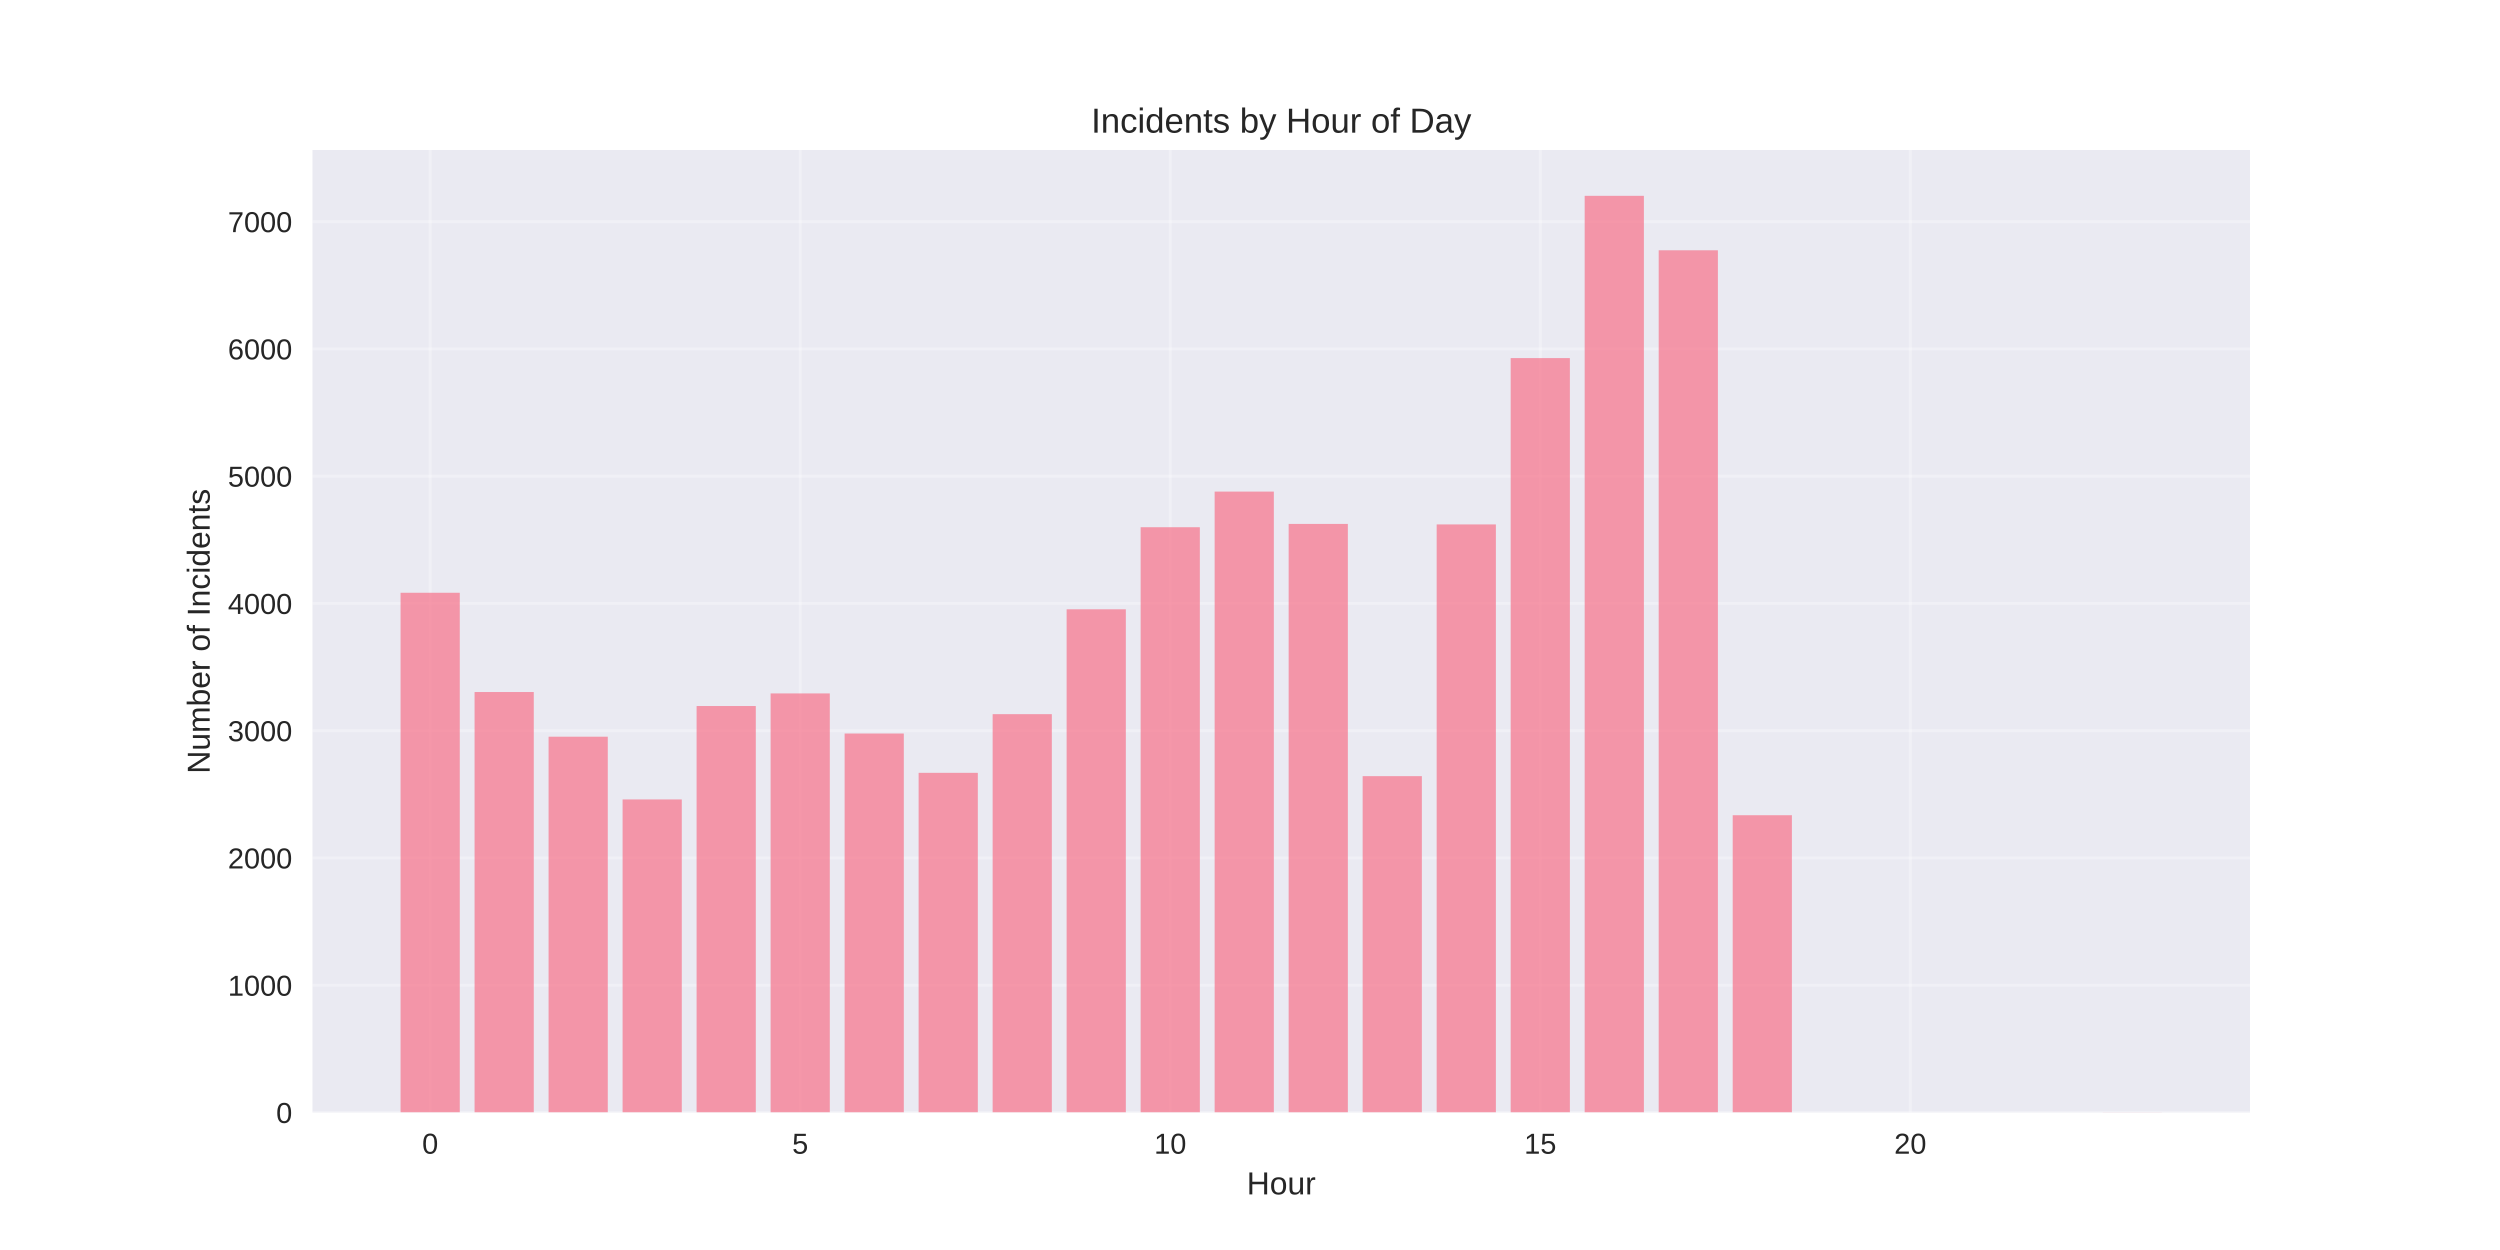
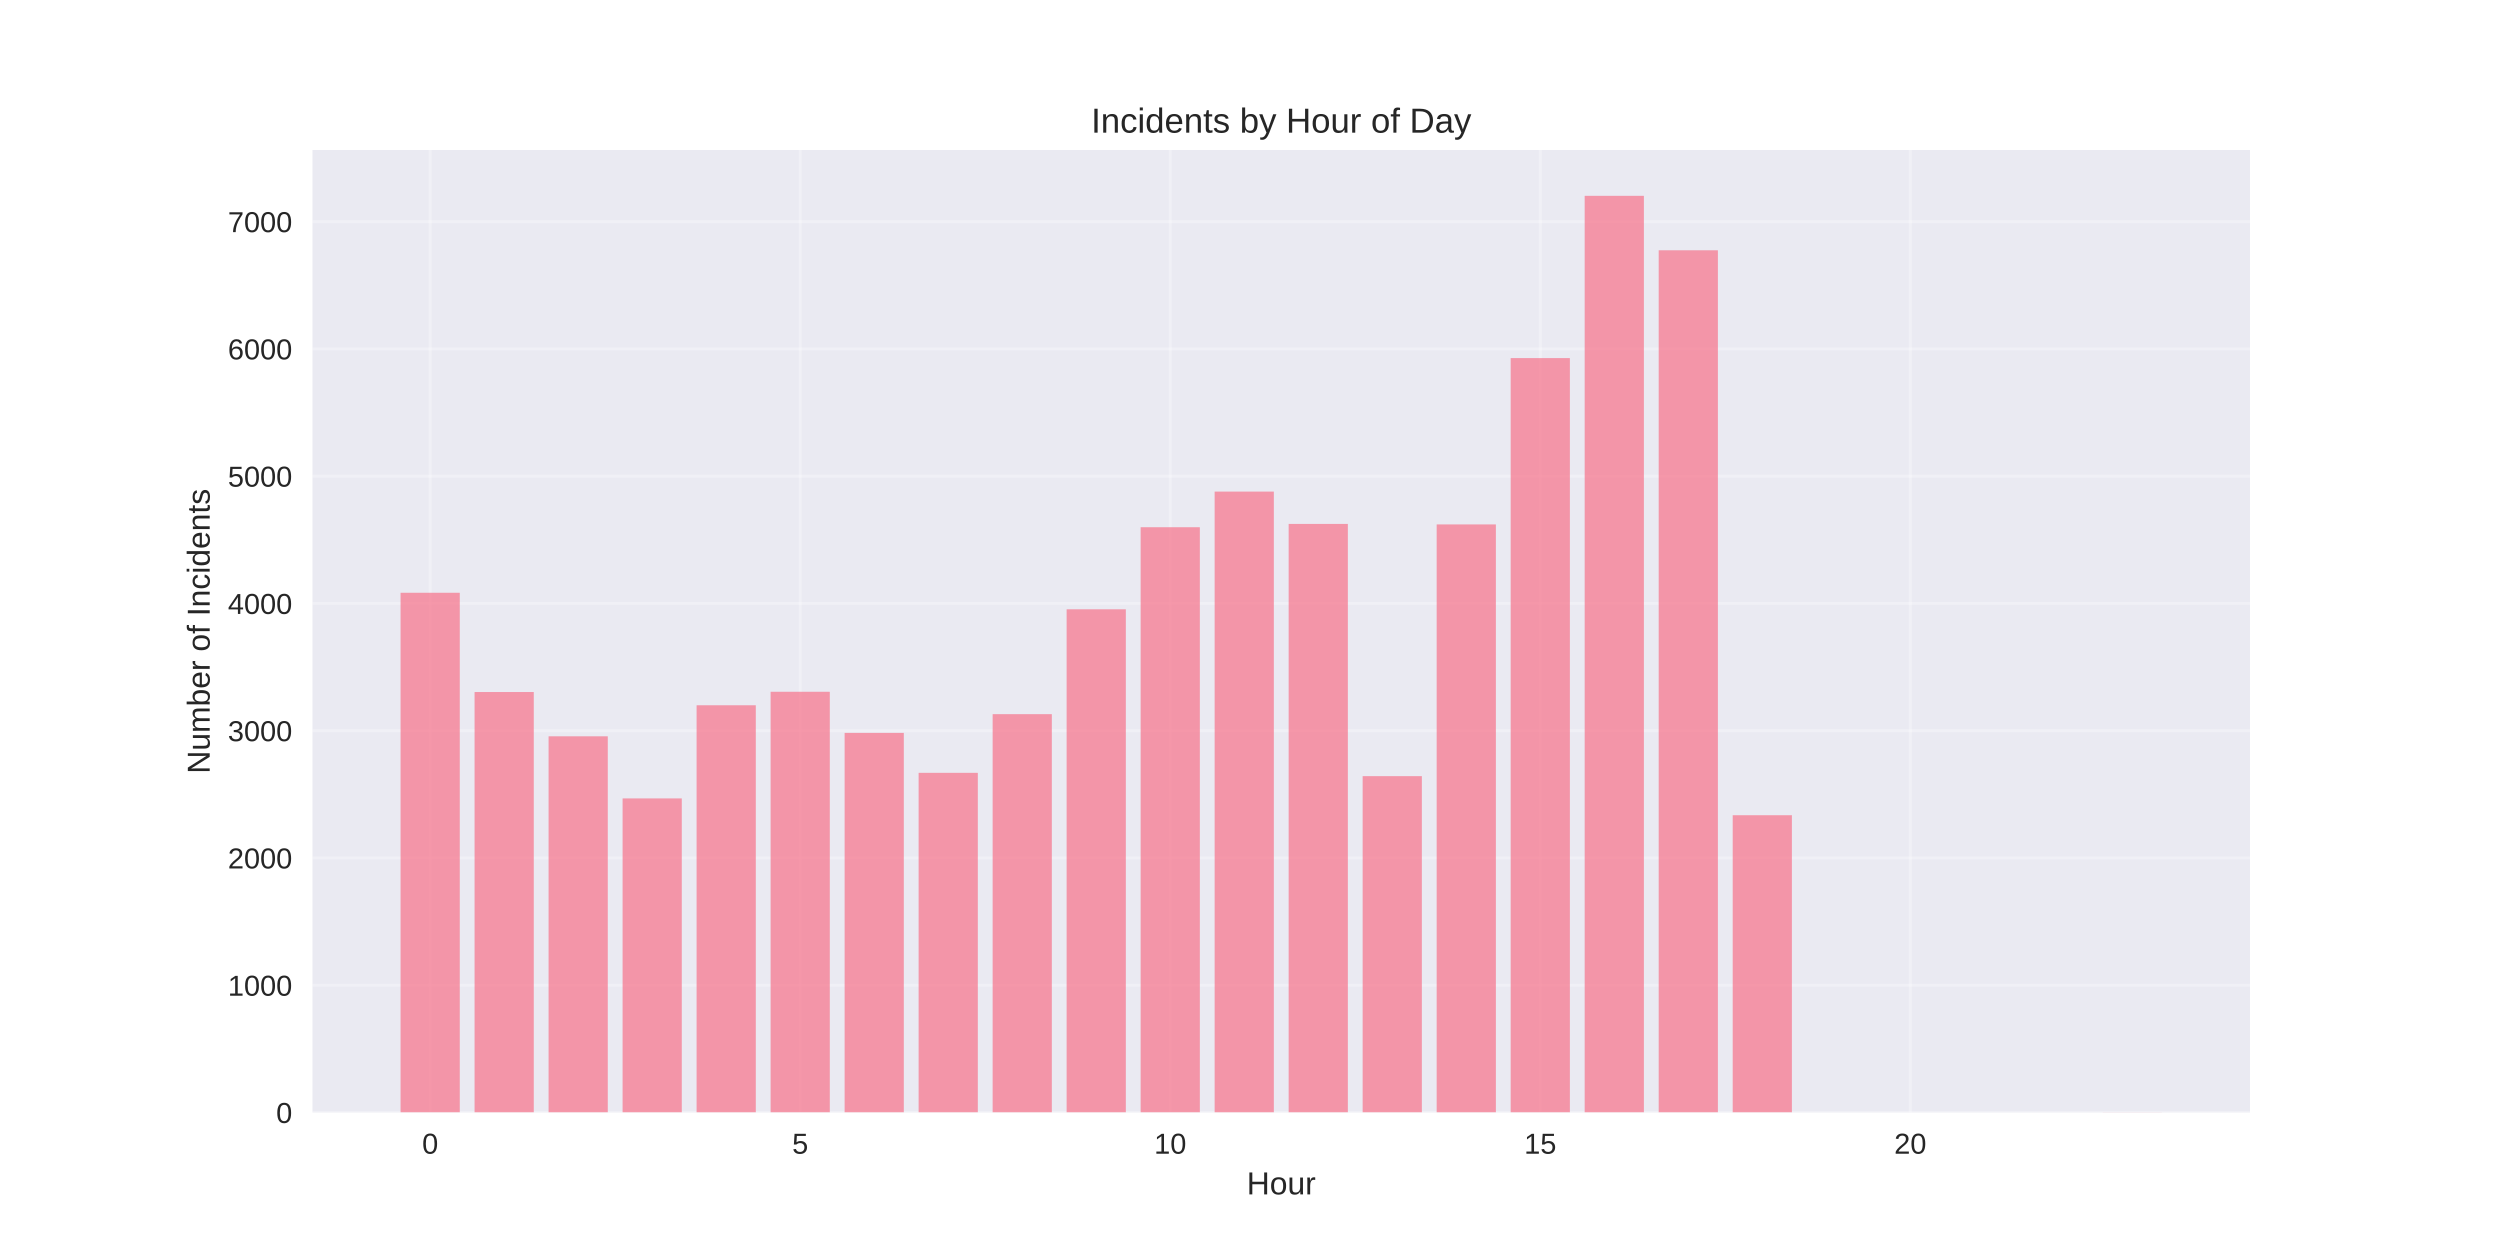
<svg xmlns="http://www.w3.org/2000/svg" width="864pt" height="432pt" viewBox="0 0 864 432" version="1.1">
  <defs>
    <style type="text/css">*{stroke-linejoin: round; stroke-linecap: butt}</style>
  </defs>
  <g id="figure_1">
    <g id="patch_1">
      <path d="M 0 432  L 864 432  L 864 0  L 0 0  z " style="fill: #ffffff" />
    </g>
    <g id="axes_1">
      <g id="patch_2">
        <path d="M 108 384.48  L 777.6 384.48  L 777.6 51.84  L 108 51.84  z " style="fill: #eaeaf2" />
      </g>
      <g id="matplotlib.axis_1">
        <g id="xtick_1">
          <g id="line2d_1">
-             <path d="M 148.667 384.48  L 148.667 51.84  " clip-path="url(#p2ad2c535e6)" style="fill: none; stroke: #ffffff; stroke-opacity: 0.3; stroke-linecap: round" />
+             <path d="M 148.667 384.48  L 148.667 51.84  " clip-path="url(#p0d7536e996)" style="fill: none; stroke: #ffffff; stroke-opacity: 0.3; stroke-linecap: round" />
          </g>
          <g id="line2d_2" />
          <g id="text_1">
            <text style="fill: #262626; font: 10px 'Arial', 'Liberation Sans', 'DejaVu Sans', 'Bitstream Vera Sans', sans-serif; text-anchor: middle" x="148.667" y="398.727" transform="rotate(-0 148.6671 398.7269)">0</text>
          </g>
        </g>
        <g id="xtick_2">
          <g id="line2d_3">
-             <path d="M 276.551 384.48  L 276.551 51.84  " clip-path="url(#p2ad2c535e6)" style="fill: none; stroke: #ffffff; stroke-opacity: 0.3; stroke-linecap: round" />
+             <path d="M 276.551 384.48  L 276.551 51.84  " clip-path="url(#p0d7536e996)" style="fill: none; stroke: #ffffff; stroke-opacity: 0.3; stroke-linecap: round" />
          </g>
          <g id="line2d_4" />
          <g id="text_2">
            <text style="fill: #262626; font: 10px 'Arial', 'Liberation Sans', 'DejaVu Sans', 'Bitstream Vera Sans', sans-serif; text-anchor: middle" x="276.551" y="398.727" transform="rotate(-0 276.551 398.7269)">5</text>
          </g>
        </g>
        <g id="xtick_3">
          <g id="line2d_5">
-             <path d="M 404.435 384.48  L 404.435 51.84  " clip-path="url(#p2ad2c535e6)" style="fill: none; stroke: #ffffff; stroke-opacity: 0.3; stroke-linecap: round" />
+             <path d="M 404.435 384.48  L 404.435 51.84  " clip-path="url(#p0d7536e996)" style="fill: none; stroke: #ffffff; stroke-opacity: 0.3; stroke-linecap: round" />
          </g>
          <g id="line2d_6" />
          <g id="text_3">
            <text style="fill: #262626; font: 10px 'Arial', 'Liberation Sans', 'DejaVu Sans', 'Bitstream Vera Sans', sans-serif; text-anchor: middle" x="404.435" y="398.727" transform="rotate(-0 404.4348 398.7269)">10</text>
          </g>
        </g>
        <g id="xtick_4">
          <g id="line2d_7">
-             <path d="M 532.319 384.48  L 532.319 51.84  " clip-path="url(#p2ad2c535e6)" style="fill: none; stroke: #ffffff; stroke-opacity: 0.3; stroke-linecap: round" />
+             <path d="M 532.319 384.48  L 532.319 51.84  " clip-path="url(#p0d7536e996)" style="fill: none; stroke: #ffffff; stroke-opacity: 0.3; stroke-linecap: round" />
          </g>
          <g id="line2d_8" />
          <g id="text_4">
            <text style="fill: #262626; font: 10px 'Arial', 'Liberation Sans', 'DejaVu Sans', 'Bitstream Vera Sans', sans-serif; text-anchor: middle" x="532.319" y="398.727" transform="rotate(-0 532.3187 398.7269)">15</text>
          </g>
        </g>
        <g id="xtick_5">
          <g id="line2d_9">
-             <path d="M 660.203 384.48  L 660.203 51.84  " clip-path="url(#p2ad2c535e6)" style="fill: none; stroke: #ffffff; stroke-opacity: 0.3; stroke-linecap: round" />
+             <path d="M 660.203 384.48  L 660.203 51.84  " clip-path="url(#p0d7536e996)" style="fill: none; stroke: #ffffff; stroke-opacity: 0.3; stroke-linecap: round" />
          </g>
          <g id="line2d_10" />
          <g id="text_5">
            <text style="fill: #262626; font: 10px 'Arial', 'Liberation Sans', 'DejaVu Sans', 'Bitstream Vera Sans', sans-serif; text-anchor: middle" x="660.203" y="398.727" transform="rotate(-0 660.2026 398.7269)">20</text>
          </g>
        </g>
        <g id="text_6">
          <text style="fill: #262626; font: 11px 'Arial', 'Liberation Sans', 'DejaVu Sans', 'Bitstream Vera Sans', sans-serif; text-anchor: middle" x="442.8" y="412.773" transform="rotate(-0 442.8 412.7734)">Hour</text>
        </g>
      </g>
      <g id="matplotlib.axis_2">
        <g id="ytick_1">
          <g id="line2d_11">
-             <path d="M 108 384.48  L 777.6 384.48  " clip-path="url(#p2ad2c535e6)" style="fill: none; stroke: #ffffff; stroke-opacity: 0.3; stroke-linecap: round" />
+             <path d="M 108 384.48  L 777.6 384.48  " clip-path="url(#p0d7536e996)" style="fill: none; stroke: #ffffff; stroke-opacity: 0.3; stroke-linecap: round" />
          </g>
          <g id="line2d_12" />
          <g id="text_7">
            <text style="fill: #262626; font: 10px 'Arial', 'Liberation Sans', 'DejaVu Sans', 'Bitstream Vera Sans', sans-serif; text-anchor: end" x="101" y="388.103" transform="rotate(-0 101 388.1034)">0</text>
          </g>
        </g>
        <g id="ytick_2">
          <g id="line2d_13">
-             <path d="M 108 340.498  L 777.6 340.498  " clip-path="url(#p2ad2c535e6)" style="fill: none; stroke: #ffffff; stroke-opacity: 0.3; stroke-linecap: round" />
+             <path d="M 108 340.498  L 777.6 340.498  " clip-path="url(#p0d7536e996)" style="fill: none; stroke: #ffffff; stroke-opacity: 0.3; stroke-linecap: round" />
          </g>
          <g id="line2d_14" />
          <g id="text_8">
            <text style="fill: #262626; font: 10px 'Arial', 'Liberation Sans', 'DejaVu Sans', 'Bitstream Vera Sans', sans-serif; text-anchor: end" x="101" y="344.122" transform="rotate(-0 101 344.1218)">1000</text>
          </g>
        </g>
        <g id="ytick_3">
          <g id="line2d_15">
-             <path d="M 108 296.517  L 777.6 296.517  " clip-path="url(#p2ad2c535e6)" style="fill: none; stroke: #ffffff; stroke-opacity: 0.3; stroke-linecap: round" />
+             <path d="M 108 296.517  L 777.6 296.517  " clip-path="url(#p0d7536e996)" style="fill: none; stroke: #ffffff; stroke-opacity: 0.3; stroke-linecap: round" />
          </g>
          <g id="line2d_16" />
          <g id="text_9">
            <text style="fill: #262626; font: 10px 'Arial', 'Liberation Sans', 'DejaVu Sans', 'Bitstream Vera Sans', sans-serif; text-anchor: end" x="101" y="300.14" transform="rotate(-0 101 300.1401)">2000</text>
          </g>
        </g>
        <g id="ytick_4">
          <g id="line2d_17">
-             <path d="M 108 252.535  L 777.6 252.535  " clip-path="url(#p2ad2c535e6)" style="fill: none; stroke: #ffffff; stroke-opacity: 0.3; stroke-linecap: round" />
+             <path d="M 108 252.535  L 777.6 252.535  " clip-path="url(#p0d7536e996)" style="fill: none; stroke: #ffffff; stroke-opacity: 0.3; stroke-linecap: round" />
          </g>
          <g id="line2d_18" />
          <g id="text_10">
            <text style="fill: #262626; font: 10px 'Arial', 'Liberation Sans', 'DejaVu Sans', 'Bitstream Vera Sans', sans-serif; text-anchor: end" x="101" y="256.158" transform="rotate(-0 101 256.1584)">3000</text>
          </g>
        </g>
        <g id="ytick_5">
          <g id="line2d_19">
-             <path d="M 108 208.553  L 777.6 208.553  " clip-path="url(#p2ad2c535e6)" style="fill: none; stroke: #ffffff; stroke-opacity: 0.3; stroke-linecap: round" />
+             <path d="M 108 208.553  L 777.6 208.553  " clip-path="url(#p0d7536e996)" style="fill: none; stroke: #ffffff; stroke-opacity: 0.3; stroke-linecap: round" />
          </g>
          <g id="line2d_20" />
          <g id="text_11">
            <text style="fill: #262626; font: 10px 'Arial', 'Liberation Sans', 'DejaVu Sans', 'Bitstream Vera Sans', sans-serif; text-anchor: end" x="101" y="212.177" transform="rotate(-0 101 212.1767)">4000</text>
          </g>
        </g>
        <g id="ytick_6">
          <g id="line2d_21">
-             <path d="M 108 164.572  L 777.6 164.572  " clip-path="url(#p2ad2c535e6)" style="fill: none; stroke: #ffffff; stroke-opacity: 0.3; stroke-linecap: round" />
+             <path d="M 108 164.572  L 777.6 164.572  " clip-path="url(#p0d7536e996)" style="fill: none; stroke: #ffffff; stroke-opacity: 0.3; stroke-linecap: round" />
          </g>
          <g id="line2d_22" />
          <g id="text_12">
            <text style="fill: #262626; font: 10px 'Arial', 'Liberation Sans', 'DejaVu Sans', 'Bitstream Vera Sans', sans-serif; text-anchor: end" x="101" y="168.195" transform="rotate(-0 101 168.1951)">5000</text>
          </g>
        </g>
        <g id="ytick_7">
          <g id="line2d_23">
-             <path d="M 108 120.59  L 777.6 120.59  " clip-path="url(#p2ad2c535e6)" style="fill: none; stroke: #ffffff; stroke-opacity: 0.3; stroke-linecap: round" />
+             <path d="M 108 120.59  L 777.6 120.59  " clip-path="url(#p0d7536e996)" style="fill: none; stroke: #ffffff; stroke-opacity: 0.3; stroke-linecap: round" />
          </g>
          <g id="line2d_24" />
          <g id="text_13">
            <text style="fill: #262626; font: 10px 'Arial', 'Liberation Sans', 'DejaVu Sans', 'Bitstream Vera Sans', sans-serif; text-anchor: end" x="101" y="124.213" transform="rotate(-0 101 124.2134)">6000</text>
          </g>
        </g>
        <g id="ytick_8">
          <g id="line2d_25">
-             <path d="M 108 76.608  L 777.6 76.608  " clip-path="url(#p2ad2c535e6)" style="fill: none; stroke: #ffffff; stroke-opacity: 0.3; stroke-linecap: round" />
+             <path d="M 108 76.608  L 777.6 76.608  " clip-path="url(#p0d7536e996)" style="fill: none; stroke: #ffffff; stroke-opacity: 0.3; stroke-linecap: round" />
          </g>
          <g id="line2d_26" />
          <g id="text_14">
            <text style="fill: #262626; font: 10px 'Arial', 'Liberation Sans', 'DejaVu Sans', 'Bitstream Vera Sans', sans-serif; text-anchor: end" x="101" y="80.232" transform="rotate(-0 101 80.23172)">7000</text>
          </g>
        </g>
        <g id="text_15">
          <text style="fill: #262626; font: 11px 'Arial', 'Liberation Sans', 'DejaVu Sans', 'Bitstream Vera Sans', sans-serif; text-anchor: middle" x="72.474" y="218.16" transform="rotate(-90 72.47375 218.16)">Number of Incidents</text>
        </g>
      </g>
      <g id="patch_3">
-         <path d="M 138.436 384.48  L 158.898 384.48  L 158.898 204.859  L 138.436 204.859  z " clip-path="url(#p2ad2c535e6)" style="fill: #f77189; opacity: 0.7" />
+         <path d="M 138.436 384.48  L 158.898 384.48  L 158.898 204.859  L 138.436 204.859  z " clip-path="url(#p0d7536e996)" style="fill: #f77189; opacity: 0.7" />
      </g>
      <g id="patch_4">
-         <path d="M 164.013 384.48  L 184.475 384.48  L 184.475 239.165  L 164.013 239.165  z " clip-path="url(#p2ad2c535e6)" style="fill: #f77189; opacity: 0.7" />
+         <path d="M 164.013 384.48  L 184.475 384.48  L 184.475 239.165  L 164.013 239.165  z " clip-path="url(#p0d7536e996)" style="fill: #f77189; opacity: 0.7" />
      </g>
      <g id="patch_5">
-         <path d="M 189.59 384.48  L 210.051 384.48  L 210.051 254.602  L 189.59 254.602  z " clip-path="url(#p2ad2c535e6)" style="fill: #f77189; opacity: 0.7" />
+         <path d="M 189.59 384.48  L 210.051 384.48  L 210.051 254.47  L 189.59 254.47  z " clip-path="url(#p0d7536e996)" style="fill: #f77189; opacity: 0.7" />
      </g>
      <g id="patch_6">
-         <path d="M 215.167 384.48  L 235.628 384.48  L 235.628 276.285  L 215.167 276.285  z " clip-path="url(#p2ad2c535e6)" style="fill: #f77189; opacity: 0.7" />
+         <path d="M 215.167 384.48  L 235.628 384.48  L 235.628 275.933  L 215.167 275.933  z " clip-path="url(#p0d7536e996)" style="fill: #f77189; opacity: 0.7" />
      </g>
      <g id="patch_7">
-         <path d="M 240.743 384.48  L 261.205 384.48  L 261.205 244.003  L 240.743 244.003  z " clip-path="url(#p2ad2c535e6)" style="fill: #f77189; opacity: 0.7" />
+         <path d="M 240.743 384.48  L 261.205 384.48  L 261.205 243.739  L 240.743 243.739  z " clip-path="url(#p0d7536e996)" style="fill: #f77189; opacity: 0.7" />
      </g>
      <g id="patch_8">
-         <path d="M 266.32 384.48  L 286.782 384.48  L 286.782 239.648  L 266.32 239.648  z " clip-path="url(#p2ad2c535e6)" style="fill: #f77189; opacity: 0.7" />
+         <path d="M 266.32 384.48  L 286.782 384.48  L 286.782 239.077  L 266.32 239.077  z " clip-path="url(#p0d7536e996)" style="fill: #f77189; opacity: 0.7" />
      </g>
      <g id="patch_9">
-         <path d="M 291.897 384.48  L 312.358 384.48  L 312.358 253.503  L 291.897 253.503  z " clip-path="url(#p2ad2c535e6)" style="fill: #f77189; opacity: 0.7" />
+         <path d="M 291.897 384.48  L 312.358 384.48  L 312.358 253.283  L 291.897 253.283  z " clip-path="url(#p0d7536e996)" style="fill: #f77189; opacity: 0.7" />
      </g>
      <g id="patch_10">
-         <path d="M 317.474 384.48  L 337.935 384.48  L 337.935 267.093  L 317.474 267.093  z " clip-path="url(#p2ad2c535e6)" style="fill: #f77189; opacity: 0.7" />
+         <path d="M 317.474 384.48  L 337.935 384.48  L 337.935 267.093  L 317.474 267.093  z " clip-path="url(#p0d7536e996)" style="fill: #f77189; opacity: 0.7" />
      </g>
      <g id="patch_11">
-         <path d="M 343.051 384.48  L 363.512 384.48  L 363.512 246.817  L 343.051 246.817  z " clip-path="url(#p2ad2c535e6)" style="fill: #f77189; opacity: 0.7" />
+         <path d="M 343.051 384.48  L 363.512 384.48  L 363.512 246.817  L 343.051 246.817  z " clip-path="url(#p0d7536e996)" style="fill: #f77189; opacity: 0.7" />
      </g>
      <g id="patch_12">
-         <path d="M 368.627 384.48  L 389.089 384.48  L 389.089 210.576  L 368.627 210.576  z " clip-path="url(#p2ad2c535e6)" style="fill: #f77189; opacity: 0.7" />
+         <path d="M 368.627 384.48  L 389.089 384.48  L 389.089 210.576  L 368.627 210.576  z " clip-path="url(#p0d7536e996)" style="fill: #f77189; opacity: 0.7" />
      </g>
      <g id="patch_13">
-         <path d="M 394.204 384.48  L 414.666 384.48  L 414.666 182.208  L 394.204 182.208  z " clip-path="url(#p2ad2c535e6)" style="fill: #f77189; opacity: 0.7" />
+         <path d="M 394.204 384.48  L 414.666 384.48  L 414.666 182.208  L 394.204 182.208  z " clip-path="url(#p0d7536e996)" style="fill: #f77189; opacity: 0.7" />
      </g>
      <g id="patch_14">
-         <path d="M 419.781 384.48  L 440.242 384.48  L 440.242 169.893  L 419.781 169.893  z " clip-path="url(#p2ad2c535e6)" style="fill: #f77189; opacity: 0.7" />
+         <path d="M 419.781 384.48  L 440.242 384.48  L 440.242 169.893  L 419.781 169.893  z " clip-path="url(#p0d7536e996)" style="fill: #f77189; opacity: 0.7" />
      </g>
      <g id="patch_15">
-         <path d="M 445.358 384.48  L 465.819 384.48  L 465.819 181.065  L 445.358 181.065  z " clip-path="url(#p2ad2c535e6)" style="fill: #f77189; opacity: 0.7" />
+         <path d="M 445.358 384.48  L 465.819 384.48  L 465.819 181.065  L 445.358 181.065  z " clip-path="url(#p0d7536e996)" style="fill: #f77189; opacity: 0.7" />
      </g>
      <g id="patch_16">
-         <path d="M 470.934 384.48  L 491.396 384.48  L 491.396 268.236  L 470.934 268.236  z " clip-path="url(#p2ad2c535e6)" style="fill: #f77189; opacity: 0.7" />
+         <path d="M 470.934 384.48  L 491.396 384.48  L 491.396 268.236  L 470.934 268.236  z " clip-path="url(#p0d7536e996)" style="fill: #f77189; opacity: 0.7" />
      </g>
      <g id="patch_17">
-         <path d="M 496.511 384.48  L 516.973 384.48  L 516.973 181.241  L 496.511 181.241  z " clip-path="url(#p2ad2c535e6)" style="fill: #f77189; opacity: 0.7" />
+         <path d="M 496.511 384.48  L 516.973 384.48  L 516.973 181.241  L 496.511 181.241  z " clip-path="url(#p0d7536e996)" style="fill: #f77189; opacity: 0.7" />
      </g>
      <g id="patch_18">
-         <path d="M 522.088 384.48  L 542.549 384.48  L 542.549 123.757  L 522.088 123.757  z " clip-path="url(#p2ad2c535e6)" style="fill: #f77189; opacity: 0.7" />
+         <path d="M 522.088 384.48  L 542.549 384.48  L 542.549 123.757  L 522.088 123.757  z " clip-path="url(#p0d7536e996)" style="fill: #f77189; opacity: 0.7" />
      </g>
      <g id="patch_19">
-         <path d="M 547.665 384.48  L 568.126 384.48  L 568.126 67.68  L 547.665 67.68  z " clip-path="url(#p2ad2c535e6)" style="fill: #f77189; opacity: 0.7" />
+         <path d="M 547.665 384.48  L 568.126 384.48  L 568.126 67.68  L 547.665 67.68  z " clip-path="url(#p0d7536e996)" style="fill: #f77189; opacity: 0.7" />
      </g>
      <g id="patch_20">
-         <path d="M 573.242 384.48  L 593.703 384.48  L 593.703 86.504  L 573.242 86.504  z " clip-path="url(#p2ad2c535e6)" style="fill: #f77189; opacity: 0.7" />
+         <path d="M 573.242 384.48  L 593.703 384.48  L 593.703 86.504  L 573.242 86.504  z " clip-path="url(#p0d7536e996)" style="fill: #f77189; opacity: 0.7" />
      </g>
      <g id="patch_21">
-         <path d="M 598.818 384.48  L 619.28 384.48  L 619.28 281.739  L 598.818 281.739  z " clip-path="url(#p2ad2c535e6)" style="fill: #f77189; opacity: 0.7" />
+         <path d="M 598.818 384.48  L 619.28 384.48  L 619.28 281.739  L 598.818 281.739  z " clip-path="url(#p0d7536e996)" style="fill: #f77189; opacity: 0.7" />
      </g>
      <g id="patch_22">
-         <path d="M 726.702 384.48  L 747.164 384.48  L 747.164 384.436  L 726.702 384.436  z " clip-path="url(#p2ad2c535e6)" style="fill: #f77189; opacity: 0.7" />
+         <path d="M 726.702 384.48  L 747.164 384.48  L 747.164 384.436  L 726.702 384.436  z " clip-path="url(#p0d7536e996)" style="fill: #f77189; opacity: 0.7" />
      </g>
      <g id="patch_23">
        <path d="M 108 384.48  L 108 51.84  " style="fill: none" />
      </g>
      <g id="patch_24">
        <path d="M 777.6 384.48  L 777.6 51.84  " style="fill: none" />
      </g>
      <g id="patch_25">
        <path d="M 108 384.48  L 777.6 384.48  " style="fill: none" />
      </g>
      <g id="patch_26">
        <path d="M 108 51.84  L 777.6 51.84  " style="fill: none" />
      </g>
      <g id="text_16">
        <text style="fill: #262626; font: 12px 'Arial', 'Liberation Sans', 'DejaVu Sans', 'Bitstream Vera Sans', sans-serif; text-anchor: middle" x="442.8" y="45.84" transform="rotate(-0 442.8 45.84)">Incidents by Hour of Day</text>
      </g>
    </g>
  </g>
  <defs>
-     <clipPath id="p2ad2c535e6">
+     <clipPath id="p0d7536e996">
      <rect x="108" y="51.84" width="669.6" height="332.64" />
    </clipPath>
  </defs>
</svg>
